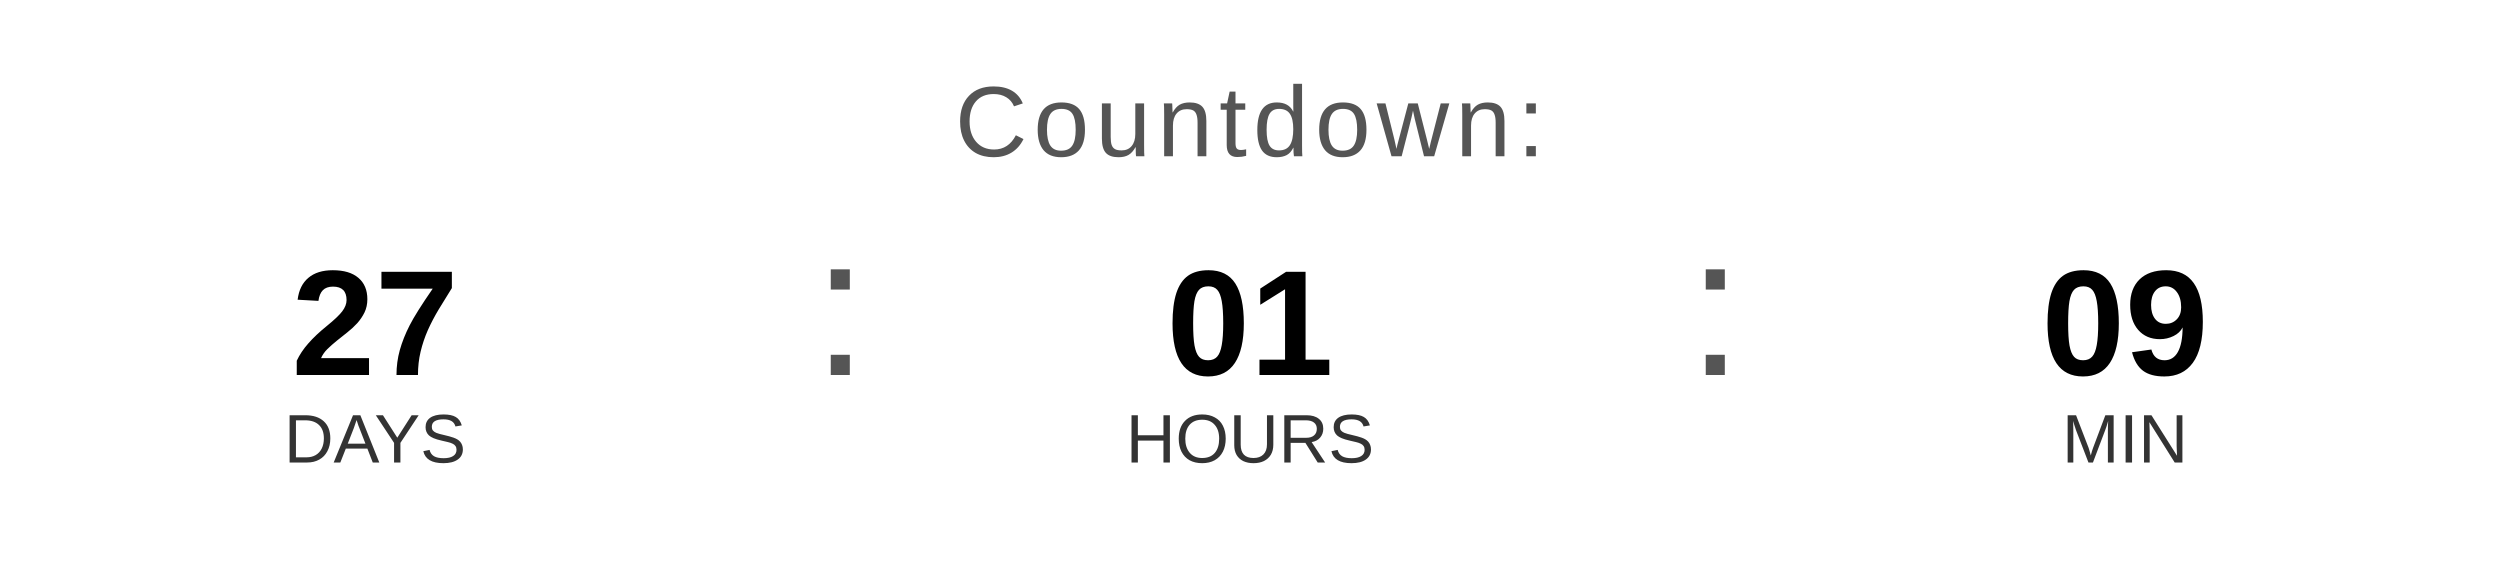
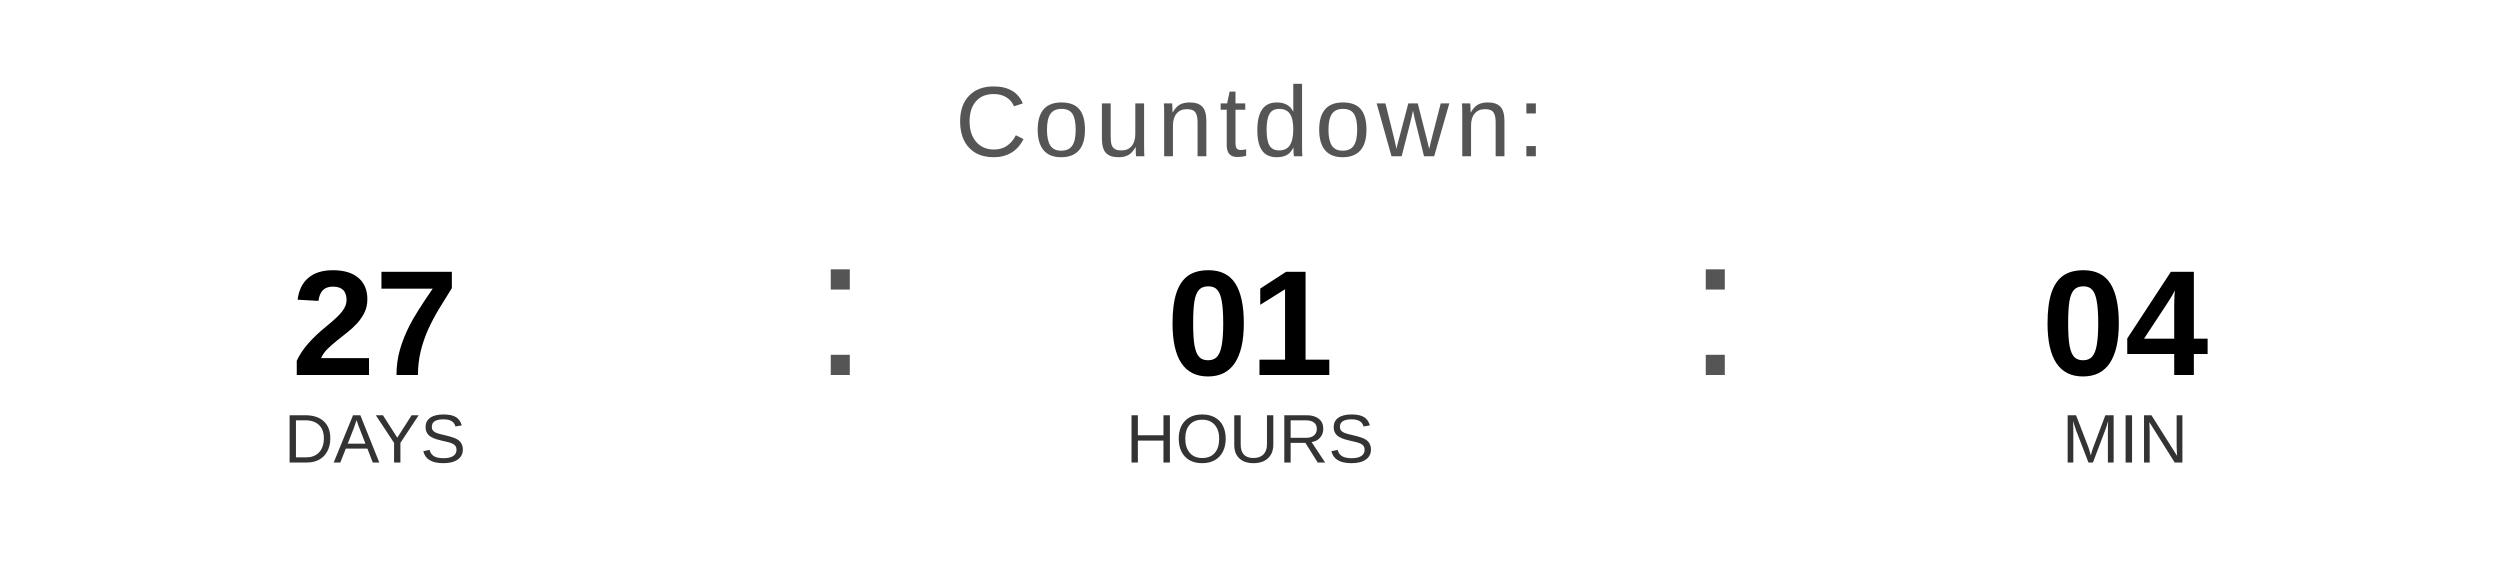
<svg xmlns="http://www.w3.org/2000/svg" width="400" height="90" viewBox="0 0 400 90">
  <text x="200" y="25" font-family="Arial, Helvetica, sans-serif" font-size="16" fill="#555555" text-anchor="middle" letter-spacing="1">
    Countdown:
  </text>
  <text x="60" y="60" font-family="Arial, Helvetica, sans-serif" font-size="24" font-weight="bold" fill="#000000" text-anchor="middle">27</text>
  <text x="60" y="74" font-family="Arial, Helvetica, sans-serif" font-size="11" fill="#333333" text-anchor="middle">DAYS</text>
  <text x="130" y="60" font-family="Arial, sans-serif" font-size="32" fill="#555555">:</text>
  <text x="200" y="60" font-family="Arial, Helvetica, sans-serif" font-size="24" font-weight="bold" fill="#000000" text-anchor="middle">01</text>
  <text x="200" y="74" font-family="Arial, Helvetica, sans-serif" font-size="11" fill="#333333" text-anchor="middle">HOURS</text>
  <text x="270" y="60" font-family="Arial, sans-serif" font-size="32" fill="#555555">:</text>
-   <text x="340" y="60" font-family="Arial, Helvetica, sans-serif" font-size="24" font-weight="bold" fill="#000000" text-anchor="middle">09</text>
+   <text x="340" y="60" font-family="Arial, Helvetica, sans-serif" font-size="24" font-weight="bold" fill="#000000" text-anchor="middle">04</text>
  <text x="340" y="74" font-family="Arial, Helvetica, sans-serif" font-size="11" fill="#333333" text-anchor="middle">MIN</text>
</svg>
